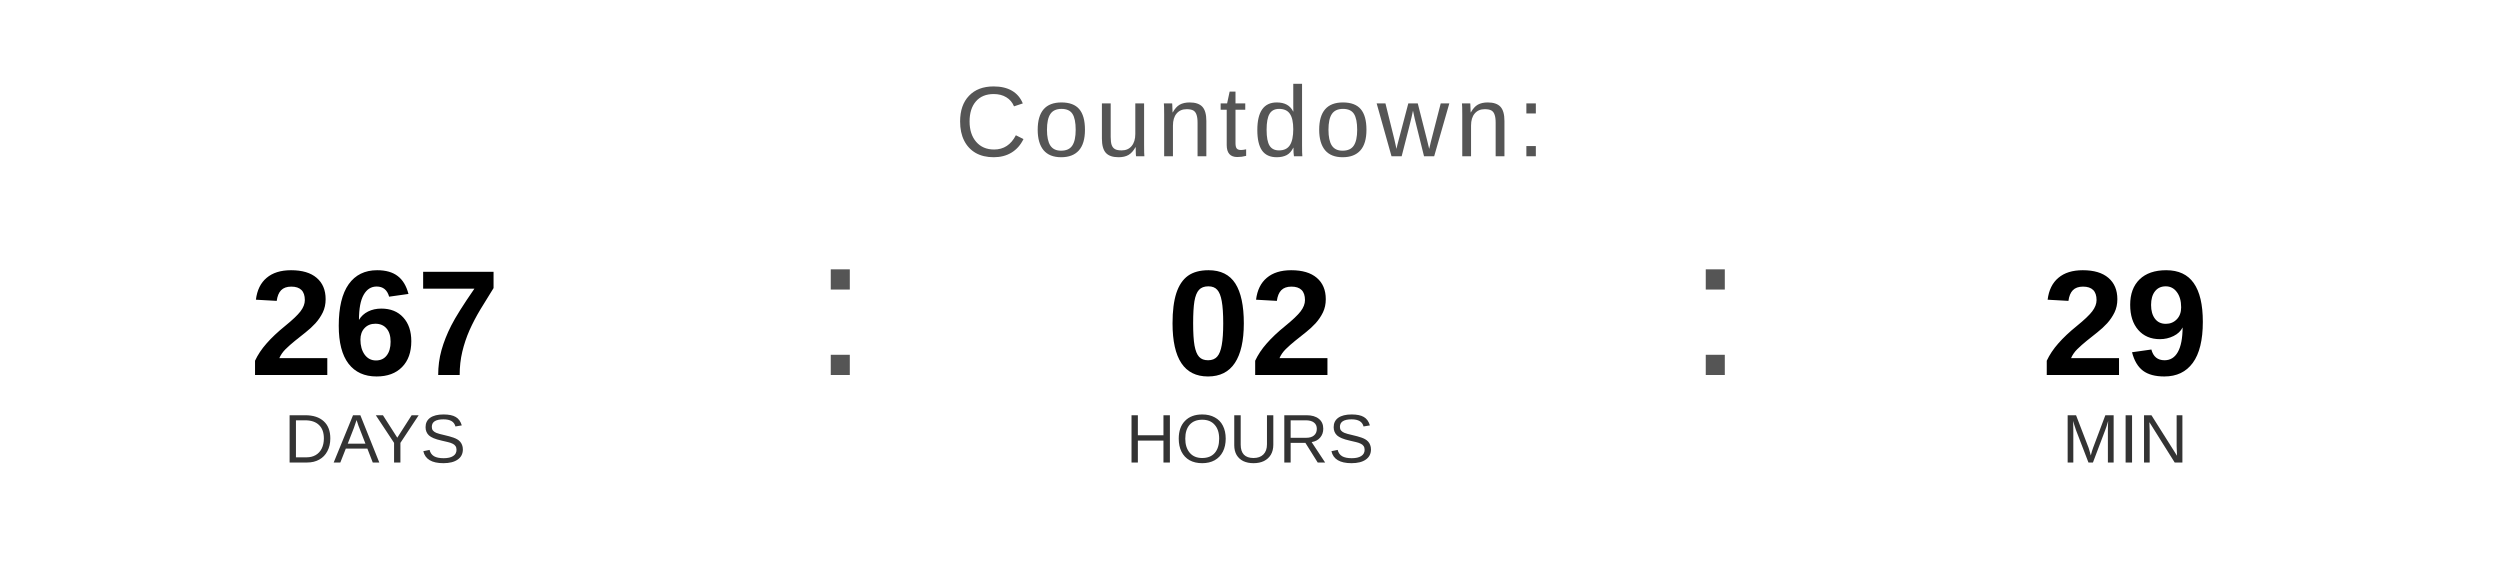
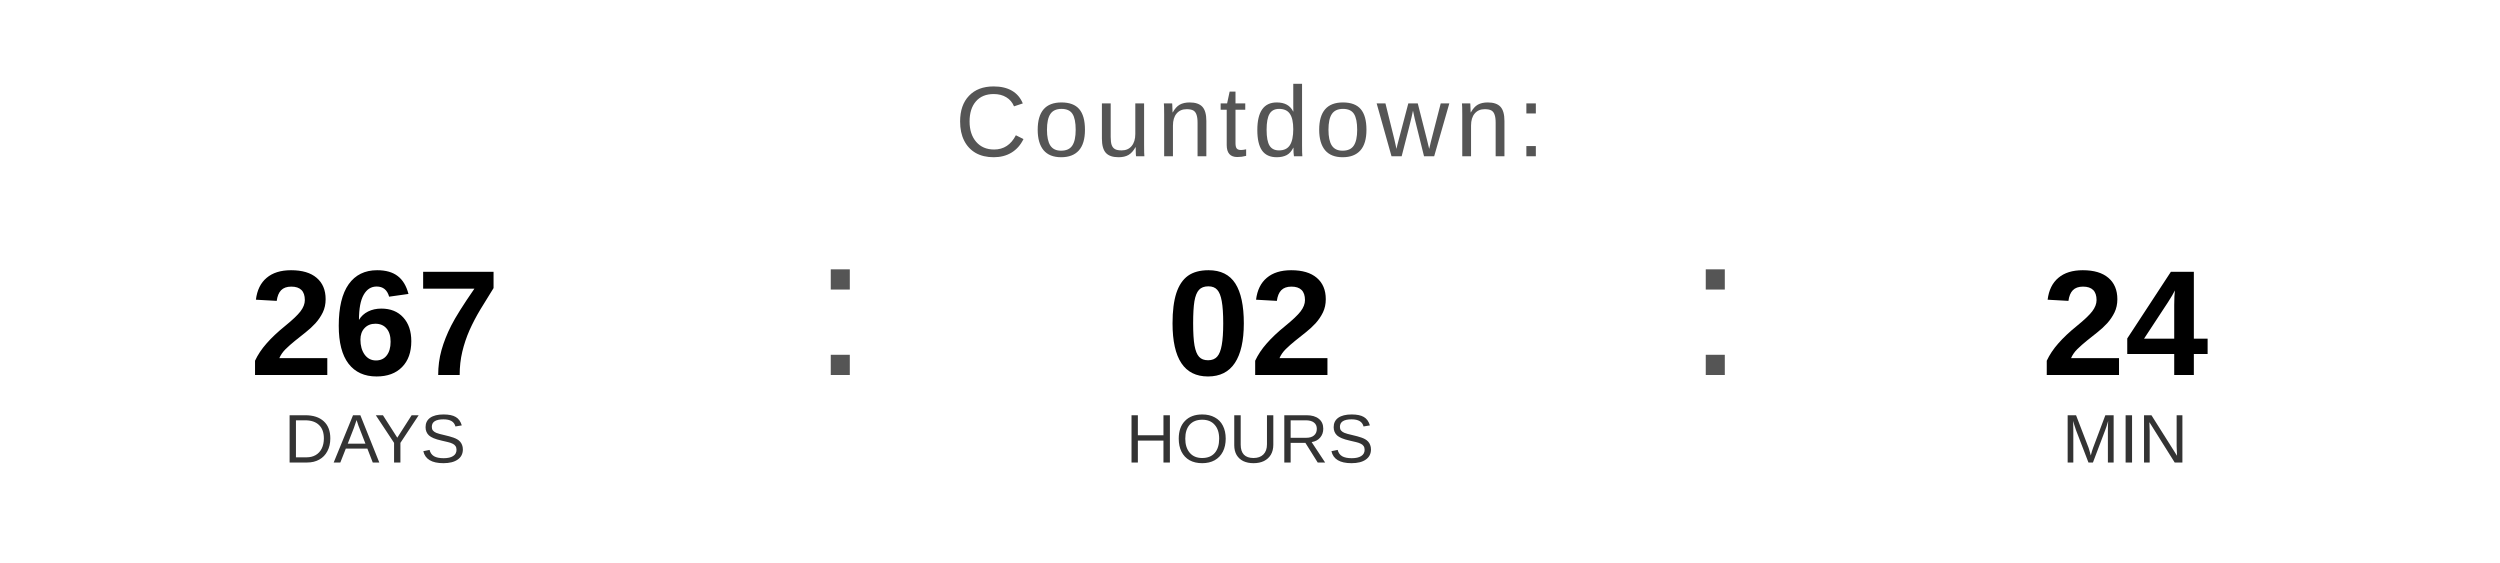
<svg xmlns="http://www.w3.org/2000/svg" width="400" height="90" viewBox="0 0 400 90">
  <text x="200" y="25" font-family="Arial, Helvetica, sans-serif" font-size="16" fill="#555555" text-anchor="middle" letter-spacing="1">
    Countdown:
  </text>
  <text x="60" y="60" font-family="Arial, Helvetica, sans-serif" font-size="24" font-weight="bold" fill="#000000" text-anchor="middle">267</text>
  <text x="60" y="74" font-family="Arial, Helvetica, sans-serif" font-size="11" fill="#333333" text-anchor="middle">DAYS</text>
  <text x="130" y="60" font-family="Arial, sans-serif" font-size="32" fill="#555555">:</text>
  <text x="200" y="60" font-family="Arial, Helvetica, sans-serif" font-size="24" font-weight="bold" fill="#000000" text-anchor="middle">02</text>
  <text x="200" y="74" font-family="Arial, Helvetica, sans-serif" font-size="11" fill="#333333" text-anchor="middle">HOURS</text>
  <text x="270" y="60" font-family="Arial, sans-serif" font-size="32" fill="#555555">:</text>
-   <text x="340" y="60" font-family="Arial, Helvetica, sans-serif" font-size="24" font-weight="bold" fill="#000000" text-anchor="middle">29</text>
+   <text x="340" y="60" font-family="Arial, Helvetica, sans-serif" font-size="24" font-weight="bold" fill="#000000" text-anchor="middle">24</text>
  <text x="340" y="74" font-family="Arial, Helvetica, sans-serif" font-size="11" fill="#333333" text-anchor="middle">MIN</text>
</svg>
